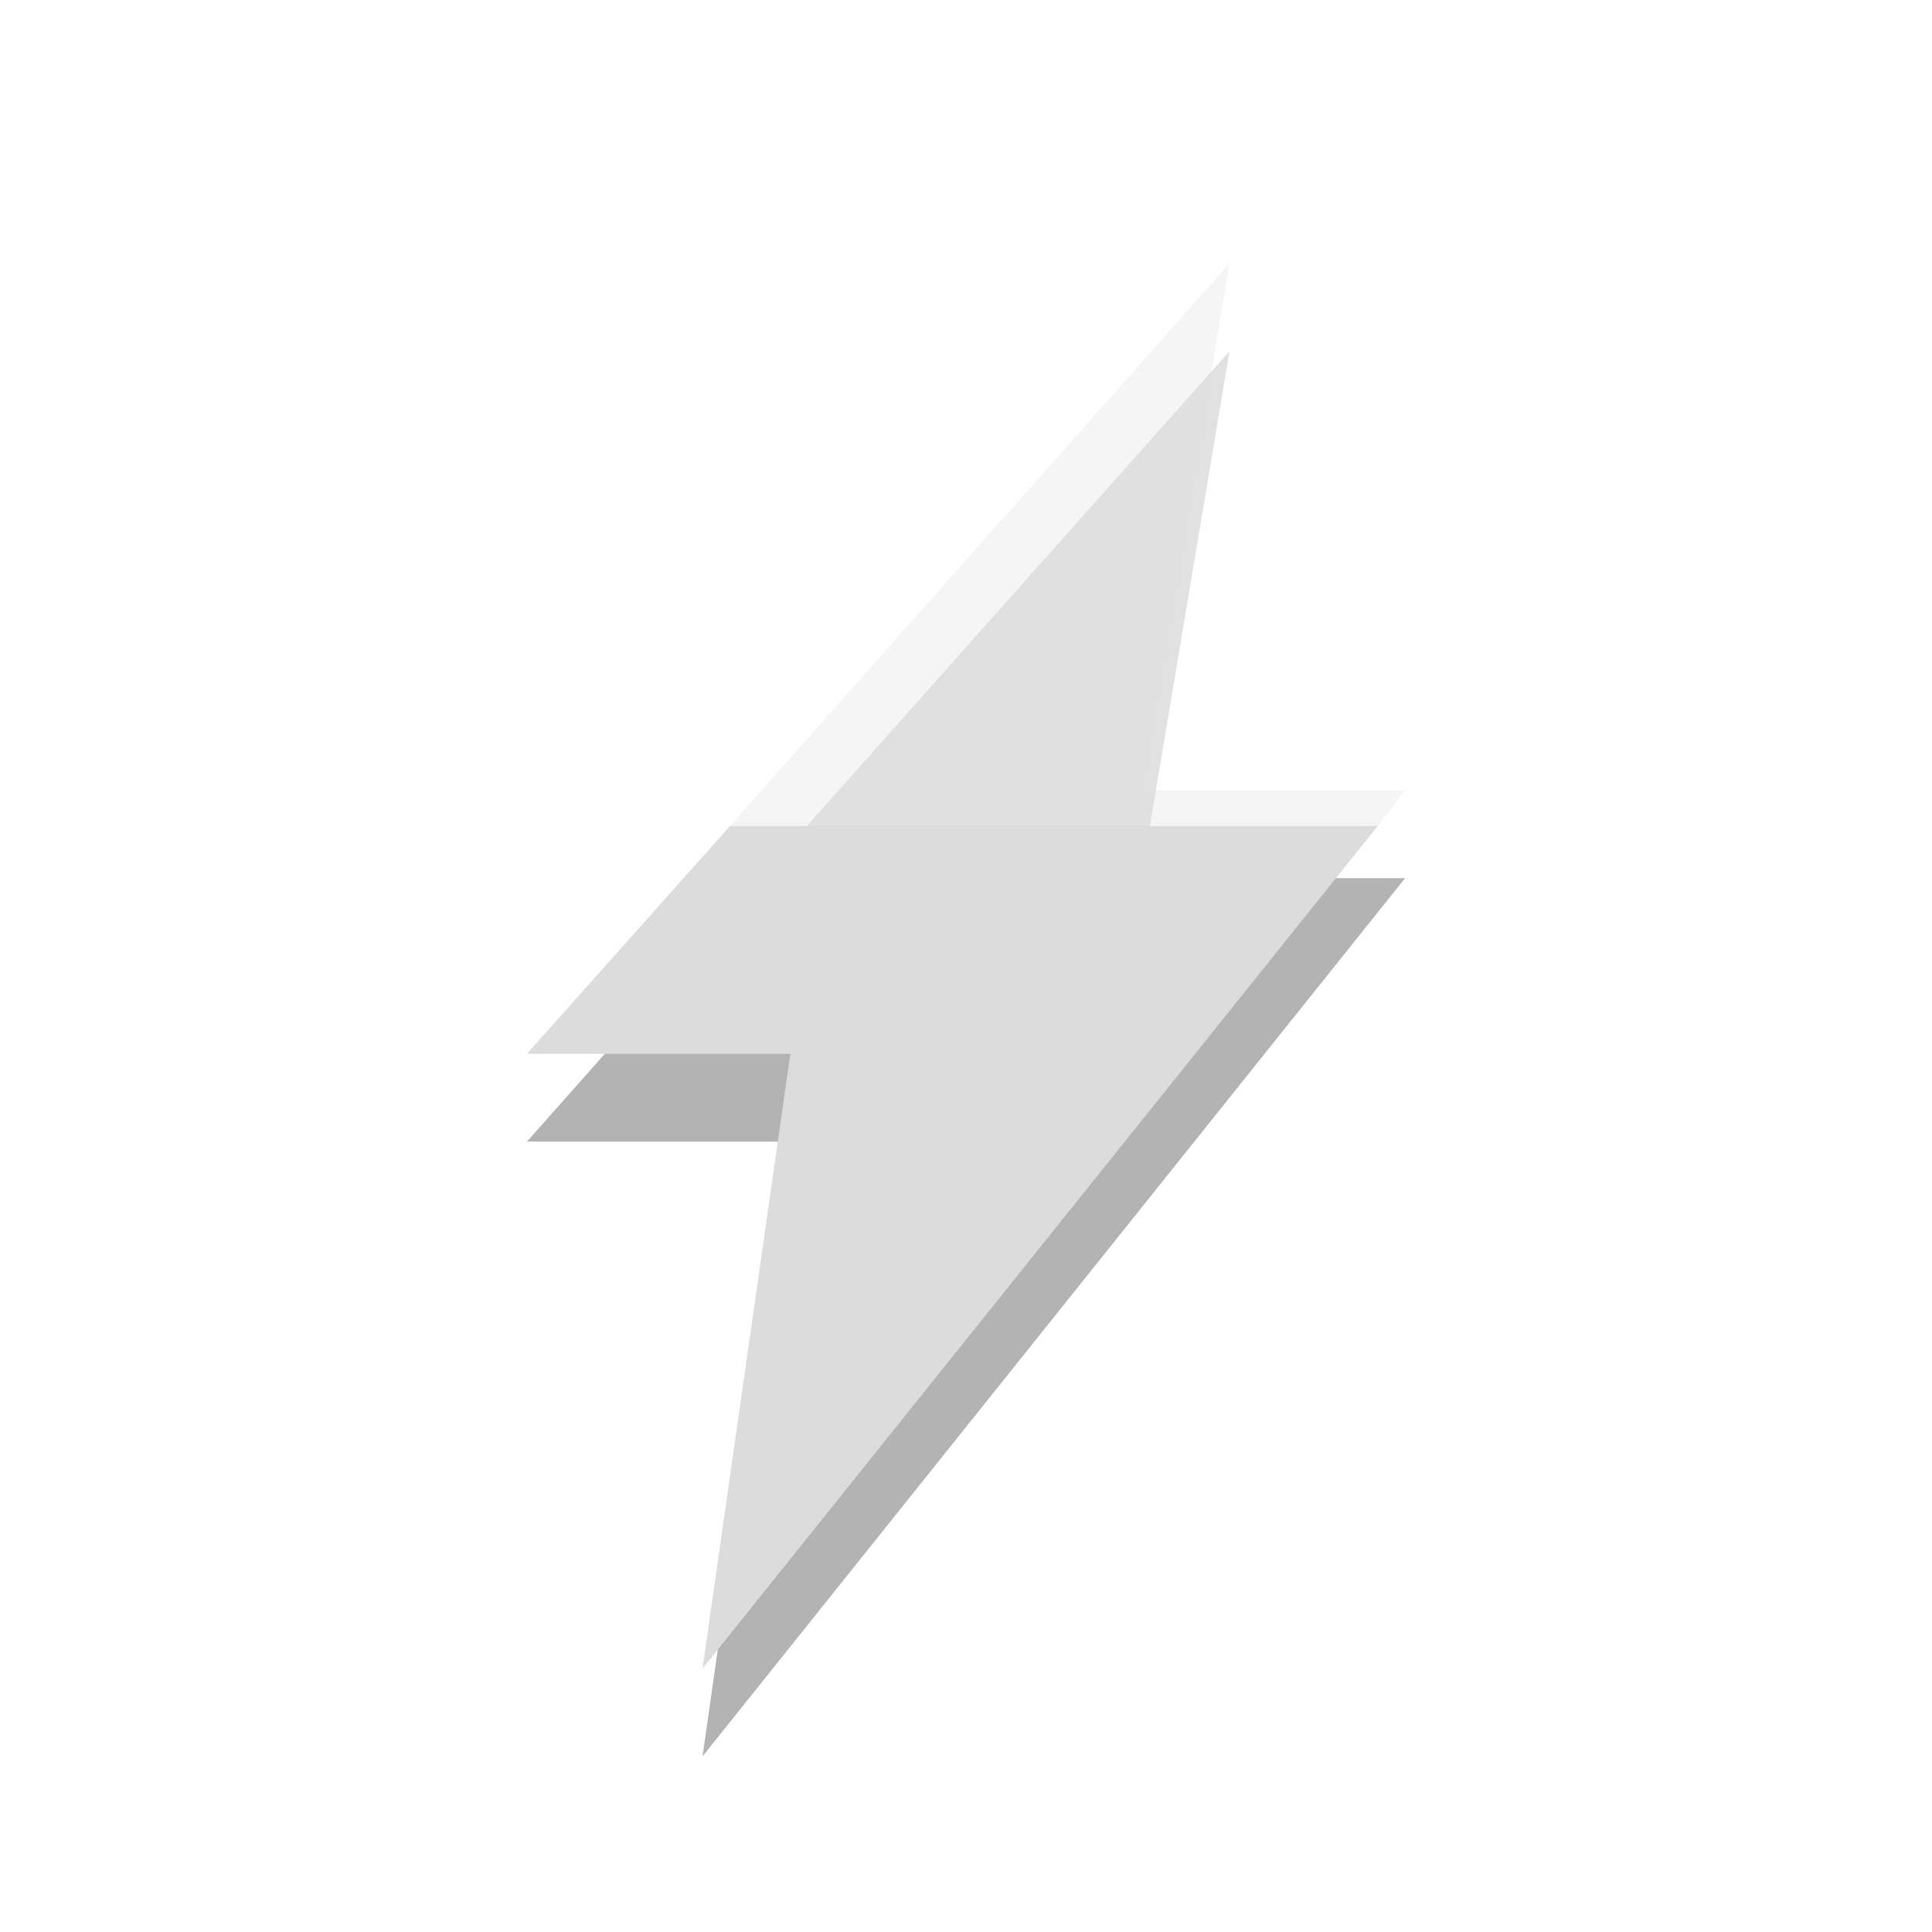
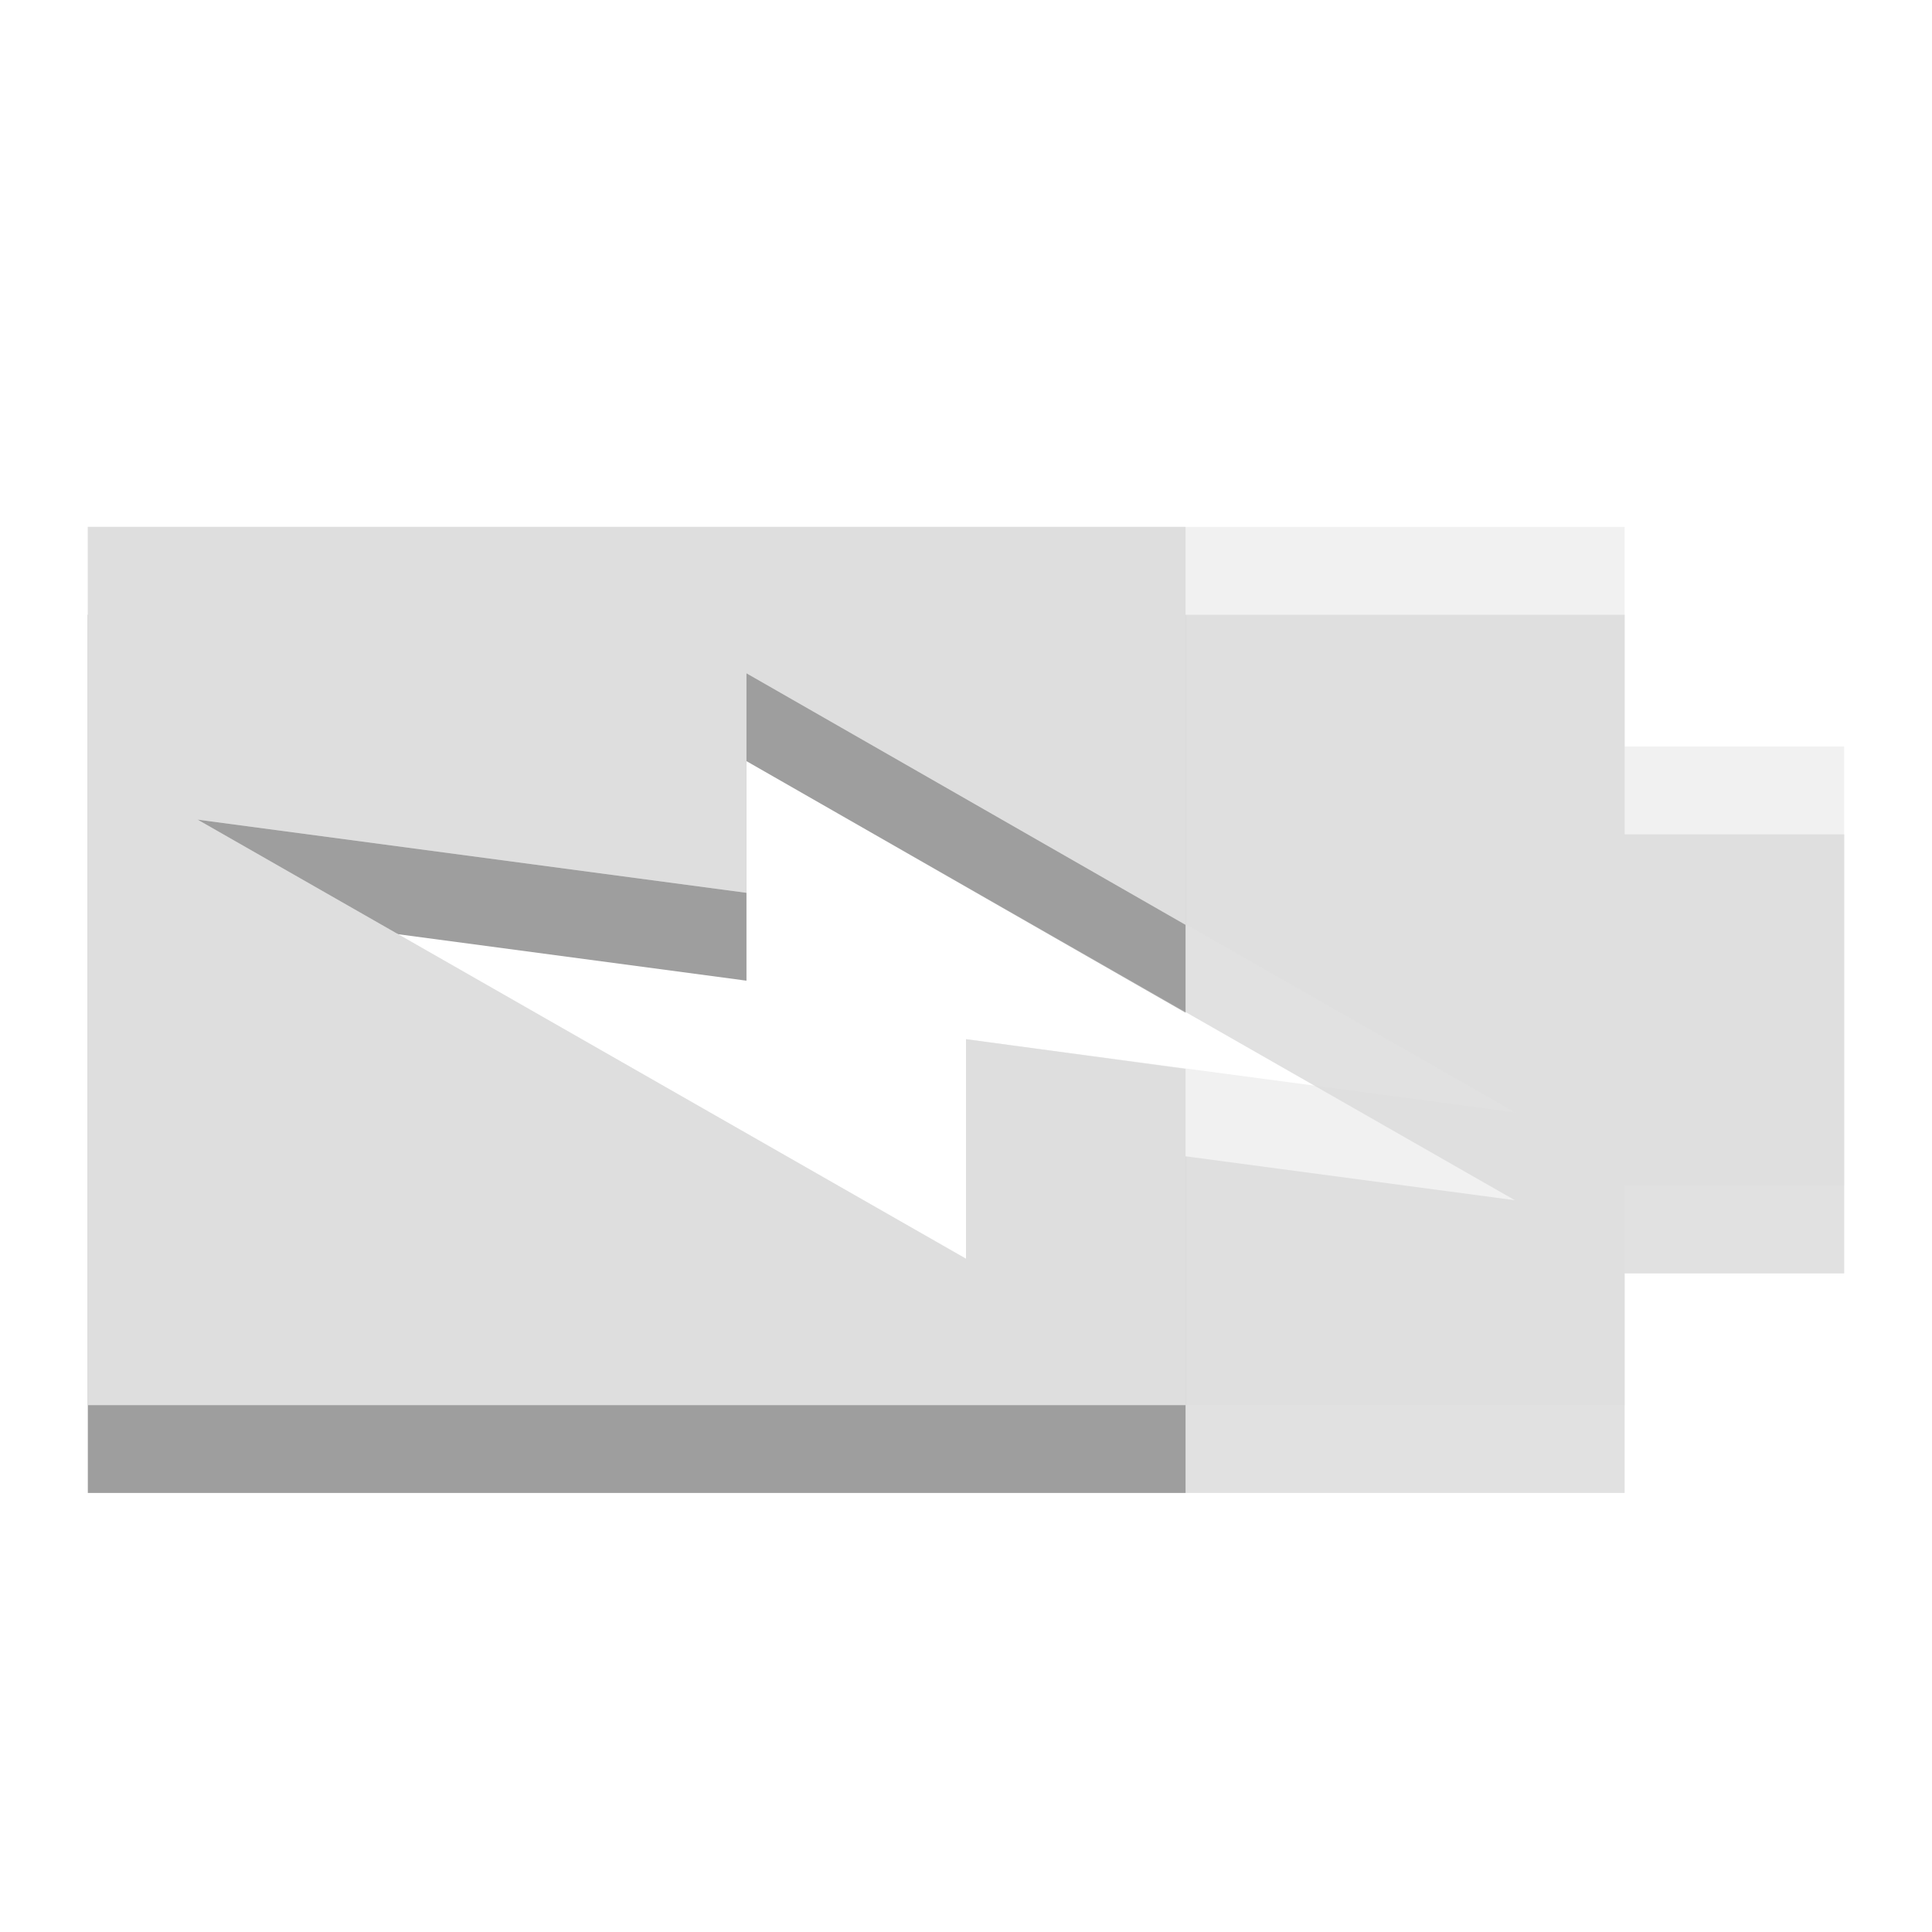
- <svg xmlns="http://www.w3.org/2000/svg" width="22" viewBox="0 0 22 22" height="22">
-   <path style="opacity:.12" d="M 14 4 L 9.188 9.406 L 13.094 9.406 L 14 4 z " />
-   <g style="fill-rule:evenodd">
-     <path style="opacity:.3" d="M 9.188 9.406 L 6 13 L 9 13 L 8 20 L 16 10 L 13 10 L 13.094 9.406 L 9.188 9.406 z " />
-     <g style="fill:#dcdcdc">
-       <path d="M 8.313,9.406 6,12 9,12 8,19 15.688,9.406 l -7.375,0 z" />
-       <path style="opacity:.3" d="M 14 3 L 8.312 9.406 L 15.688 9.406 L 16 9 L 13 9 L 14 3 z " />
-     </g>
+ <svg xmlns="http://www.w3.org/2000/svg" width="22" viewBox="0 0 22 22" height="22" id="svg6455" version="1.1">
+   <defs id="defs6465" />
+   <g id="g7007" transform="matrix(1,0,0,0.8333333,8.576271,10.75706)">
+     <path id="path6459-4" d="m 12.424,-1.508 -2.5,0 0,-3 -17.5,0 0,12 17.5,0 0,-3 2.5,0 0,-6 z m -3.75,5 -6.25,-1 0,3 -8.75,-6 6.25,1 0,-3 8.75,6 z" style="opacity:0.12;fill:#000000;fill-opacity:1" />
+     <path id="path6461-4" d="m 4.924,-4.508 -12.5,0 0,12 12.5,0 0,-4.594 -2.5,-0.406 0,3 -8.75,-6 6.25,1 0,-3 5,3.438 0,-5.438 z" style="opacity:0.3;fill:#000000;fill-opacity:1" />
+   </g>
+   <g id="g6469" transform="matrix(0,0.8333333,-1.25,0,24.75,1.833333)">
+     <path id="path6459" d="M 8,3 8,5 5,5 5,19 17,19 17,5 14,5 14,3 8,3 z m 5,3 -1,5 3,0 -6,7 1,-5 -3,0 6,-7 z" style="opacity:0.4;fill:#dcdcdc" />
+     <path id="path6461" d="M 5,9 5,19 17,19 17,9 12.406,9 12,11 15,11 9,18 10,13 7,13 10.438,9 5,9 z" style="fill:#dedede" />
  </g>
</svg>
